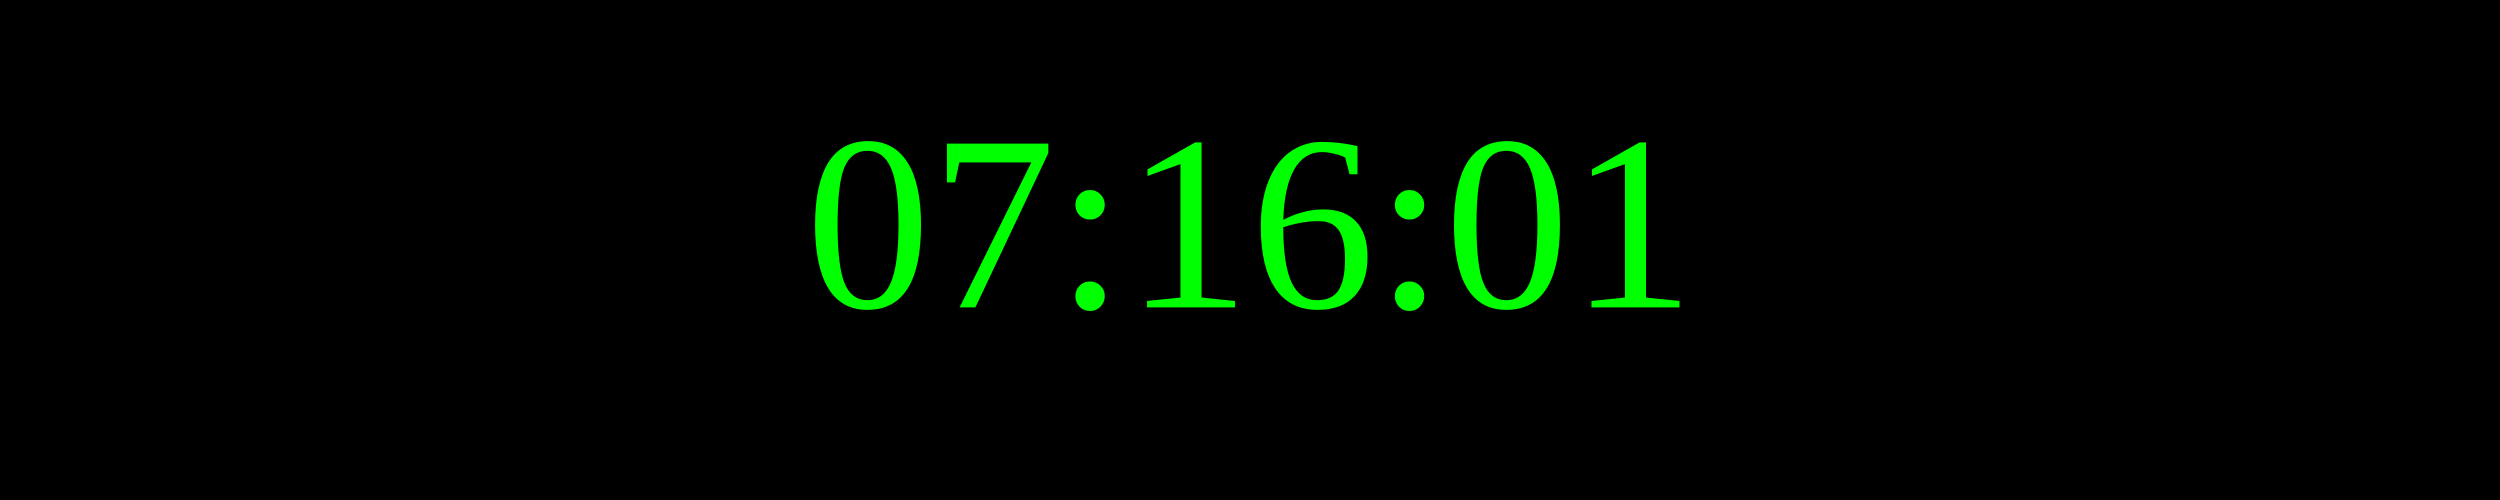
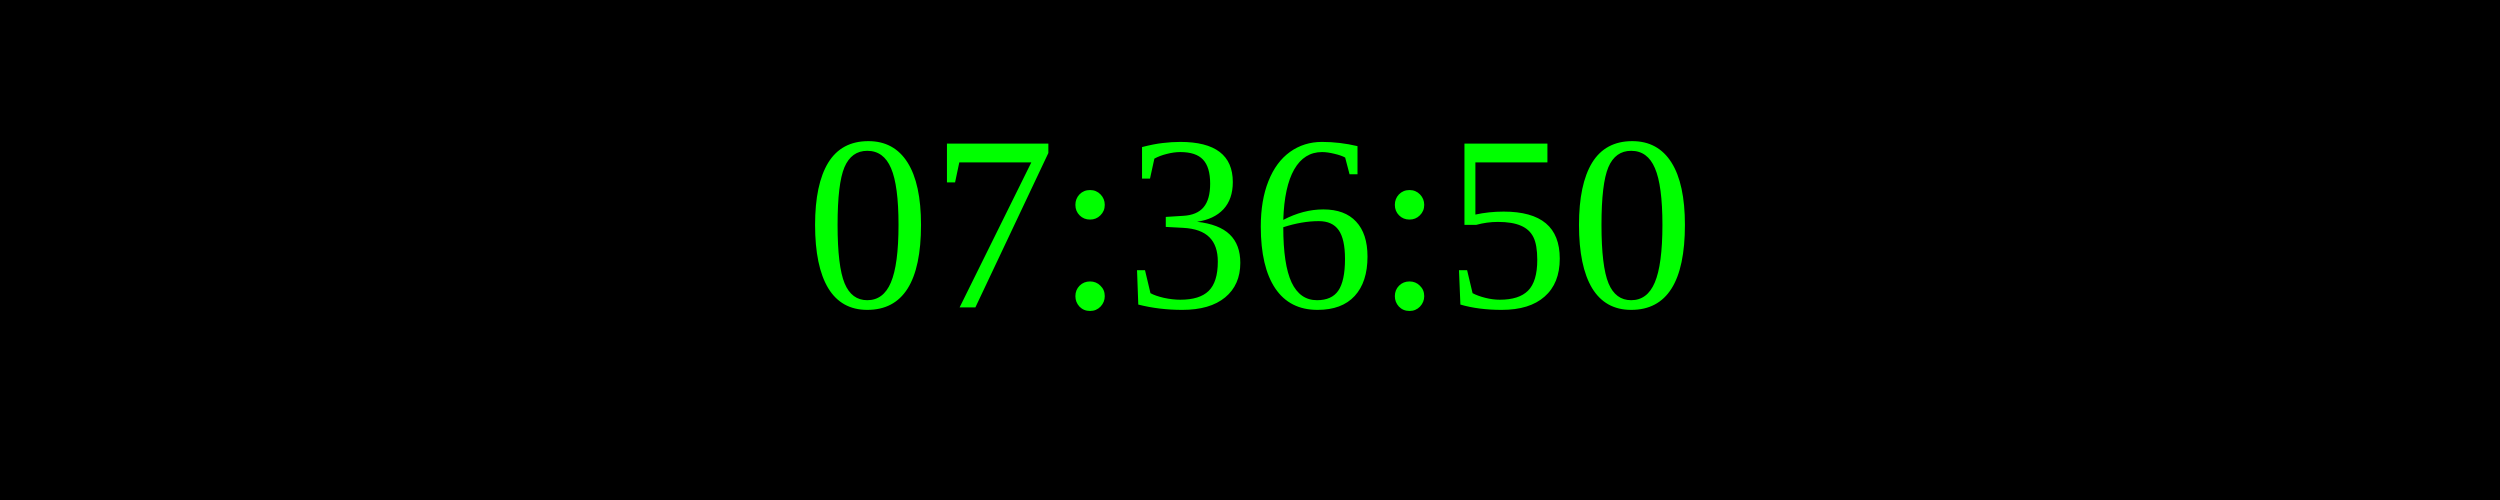
<svg xmlns="http://www.w3.org/2000/svg" width="250" height="50">
  <rect width="100%" height="100%" fill="black" />
  <text x="50%" y="50%" font-size="25" fill="lime" text-anchor="middle" dominant-baseline="middle">
- 07:16:01
+ 07:36:50
</text>
</svg>
